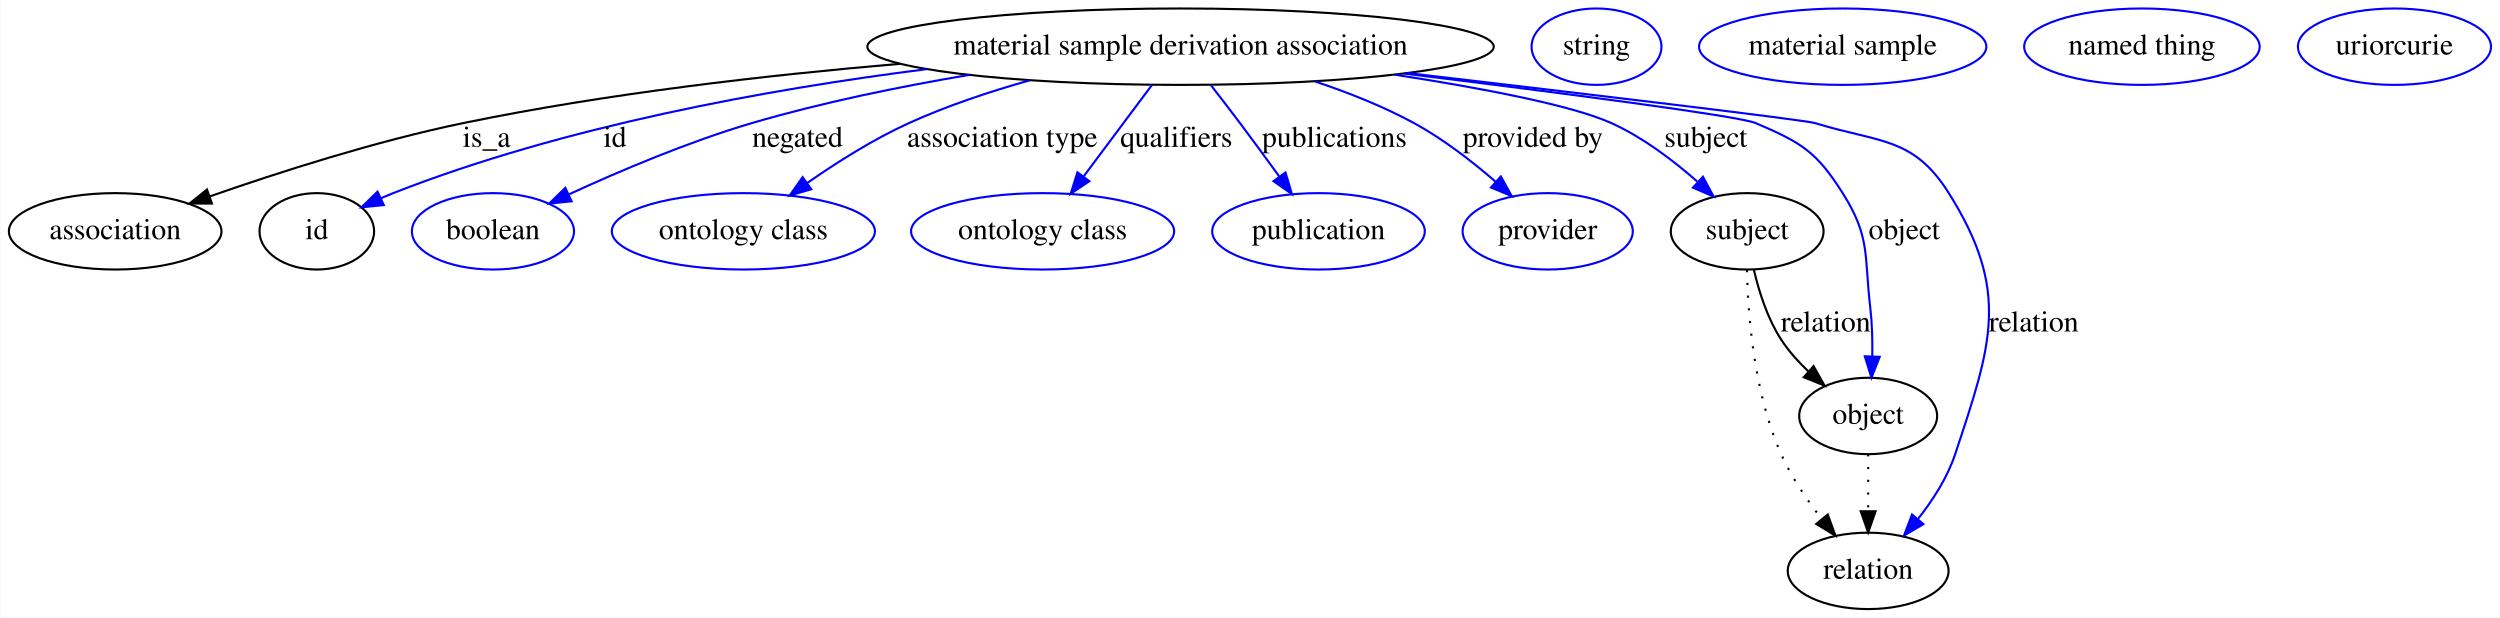
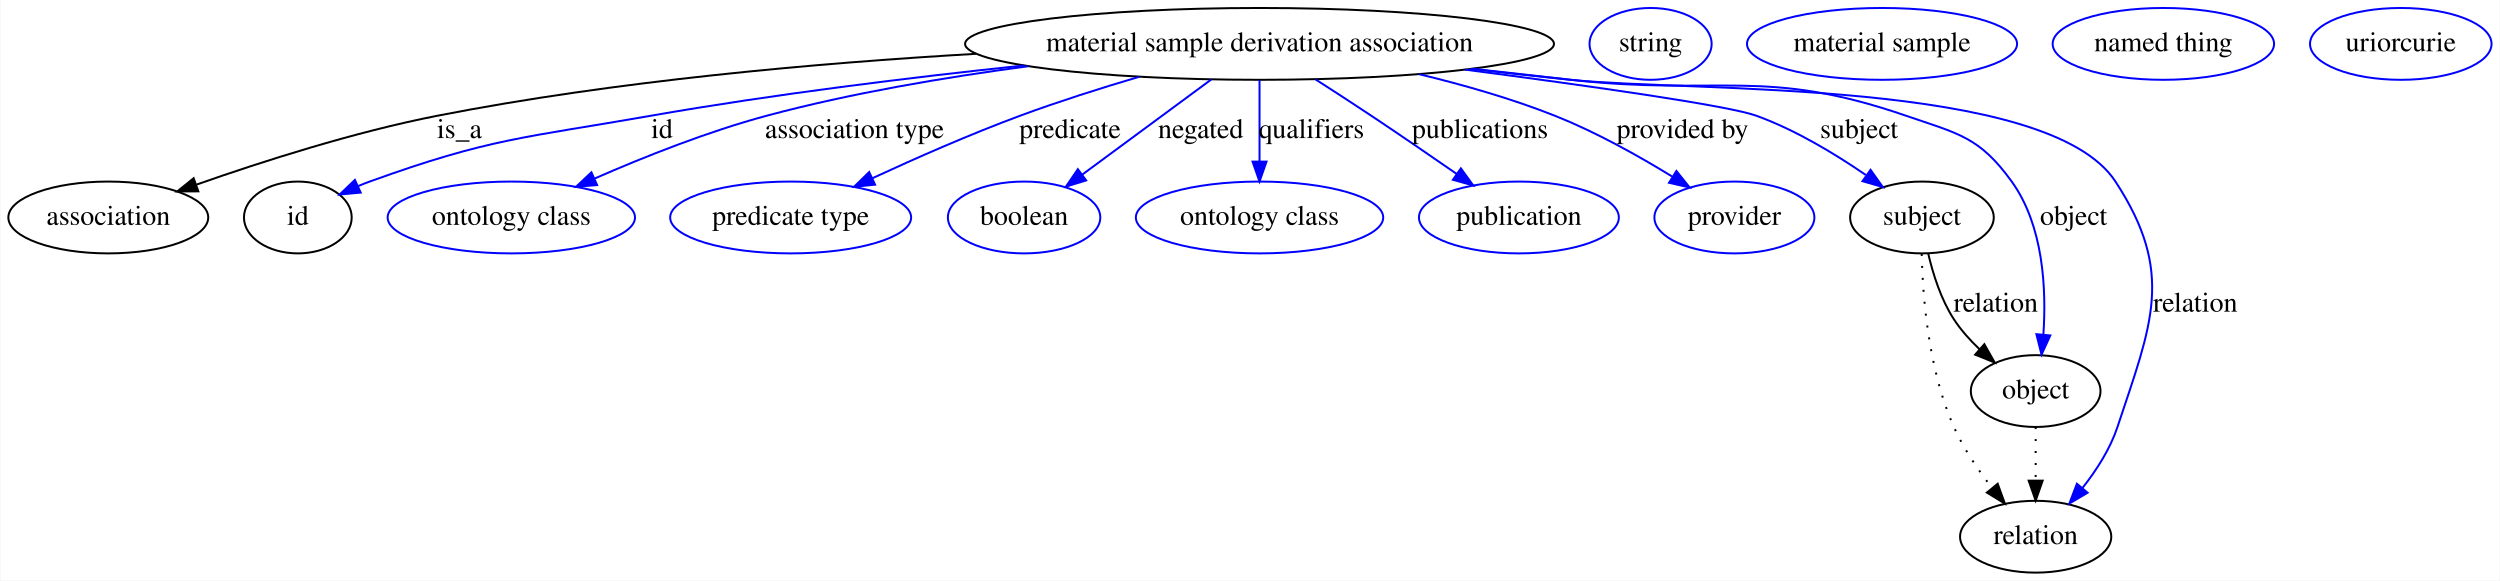
- <svg xmlns="http://www.w3.org/2000/svg" width="1178pt" height="291pt" viewBox="0.00 0.00 1177.54 291.00">
+ <svg xmlns="http://www.w3.org/2000/svg" width="1253pt" height="291pt" viewBox="0.00 0.00 1252.54 291.00">
  <g id="graph0" class="graph" transform="scale(1 1) rotate(0) translate(4 287)">
-     <polygon fill="#ffffff" stroke="transparent" points="-4,4 -4,-287 1173.542,-287 1173.542,4 -4,4" />
+     <polygon fill="#ffffff" stroke="transparent" points="-4,4 -4,-287 1248.542,-287 1248.542,4 -4,4" />
    <g id="node1" class="node">
-       <ellipse fill="none" stroke="#000000" cx="552.046" cy="-265" rx="147.574" ry="18" />
-       <text text-anchor="middle" x="552.046" y="-261.3" font-family="Times,serif" font-size="14.00" fill="#000000">material sample derivation association</text>
+       <ellipse fill="none" stroke="#000000" cx="627.046" cy="-265" rx="147.574" ry="18" />
+       <text text-anchor="middle" x="627.046" y="-261.3" font-family="Times,serif" font-size="14.00" fill="#000000">material sample derivation association</text>
    </g>
    <g id="node2" class="node">
      <ellipse fill="none" stroke="#000000" cx="50.046" cy="-178" rx="50.091" ry="18" />
      <text text-anchor="middle" x="50.046" y="-174.3" font-family="Times,serif" font-size="14.00" fill="#000000">association</text>
    </g>
    <g id="edge1" class="edge">
-       <path fill="none" stroke="#000000" d="M419.902,-256.942C357.093,-251.583 281.228,-242.885 214.046,-229 172.896,-220.496 127.355,-205.9 94.725,-194.496" />
-       <polygon fill="#000000" stroke="#000000" points="95.627,-191.103 85.033,-191.07 93.294,-197.703 95.627,-191.103" />
-       <text text-anchor="middle" x="225.046" y="-217.8" font-family="Times,serif" font-size="14.00" fill="#000000">is_a</text>
+       <path fill="none" stroke="#000000" d="M484.9,-260.034C405.02,-255.386 303.826,-246.394 215.046,-229 173.315,-220.824 127.179,-206.054 94.328,-194.505" />
+       <polygon fill="#000000" stroke="#000000" points="95.173,-191.091 84.578,-191.036 92.826,-197.686 95.173,-191.091" />
+       <text text-anchor="middle" x="226.046" y="-217.8" font-family="Times,serif" font-size="14.00" fill="#000000">is_a</text>
    </g>
    <g id="node3" class="node">
      <ellipse fill="none" stroke="#000000" cx="145.046" cy="-178" rx="27" ry="18" />
      <text text-anchor="middle" x="145.046" y="-174.3" font-family="Times,serif" font-size="14.00" fill="#000000">id</text>
    </g>
    <g id="edge2" class="edge">
-       <path fill="none" stroke="#0000ff" d="M432.323,-254.402C358.036,-245.009 261.702,-227.645 181.046,-196 179.192,-195.273 177.304,-194.484 175.414,-193.657" />
-       <polygon fill="#0000ff" stroke="#0000ff" points="176.621,-190.358 166.078,-189.306 173.664,-196.703 176.621,-190.358" />
-       <text text-anchor="middle" x="285.546" y="-217.8" font-family="Times,serif" font-size="14.00" fill="#000000">id</text>
+       <path fill="none" stroke="#0000ff" d="M508.916,-254.183C452.183,-248.191 383.359,-239.758 322.046,-229 258.654,-217.877 241.575,-217.874 181.046,-196 179.173,-195.323 177.27,-194.574 175.369,-193.777" />
+       <polygon fill="#0000ff" stroke="#0000ff" points="176.554,-190.47 166.003,-189.506 173.649,-196.839 176.554,-190.47" />
+       <text text-anchor="middle" x="327.546" y="-217.8" font-family="Times,serif" font-size="14.00" fill="#000000">id</text>
    </g>
    <g id="node5" class="node">
-       <ellipse fill="none" stroke="#0000ff" cx="228.046" cy="-178" rx="38.194" ry="18" />
-       <text text-anchor="middle" x="228.046" y="-174.3" font-family="Times,serif" font-size="14.00" fill="#000000">boolean</text>
+       <ellipse fill="none" stroke="#0000ff" cx="252.046" cy="-178" rx="61.99" ry="18" />
+       <text text-anchor="middle" x="252.046" y="-174.3" font-family="Times,serif" font-size="14.00" fill="#000000">ontology class</text>
    </g>
    <g id="edge3" class="edge">
-       <path fill="none" stroke="#0000ff" d="M452.405,-251.703C419.46,-246.129 382.852,-238.653 350.046,-229 320.237,-220.229 287.845,-206.476 263.934,-195.461" />
-       <polygon fill="#0000ff" stroke="#0000ff" points="265.104,-192.145 254.563,-191.085 262.142,-198.488 265.104,-192.145" />
-       <text text-anchor="middle" x="371.546" y="-217.8" font-family="Times,serif" font-size="14.00" fill="#000000">negated</text>
+       <path fill="none" stroke="#0000ff" d="M511.231,-253.813C469.451,-248.289 422.216,-240.306 380.046,-229 350.469,-221.07 318.467,-208.319 293.86,-197.551" />
+       <polygon fill="#0000ff" stroke="#0000ff" points="295.035,-194.243 284.475,-193.384 292.194,-200.641 295.035,-194.243" />
+       <text text-anchor="middle" x="424.046" y="-217.8" font-family="Times,serif" font-size="14.00" fill="#000000">association type</text>
    </g>
    <g id="node6" class="node">
-       <ellipse fill="none" stroke="#0000ff" cx="346.046" cy="-178" rx="61.99" ry="18" />
-       <text text-anchor="middle" x="346.046" y="-174.3" font-family="Times,serif" font-size="14.00" fill="#000000">ontology class</text>
+       <ellipse fill="none" stroke="#0000ff" cx="392.046" cy="-178" rx="60.389" ry="18" />
+       <text text-anchor="middle" x="392.046" y="-174.3" font-family="Times,serif" font-size="14.00" fill="#000000">predicate type</text>
    </g>
    <g id="edge4" class="edge">
-       <path fill="none" stroke="#0000ff" d="M480.919,-249.139C462.021,-243.816 441.909,-237.119 424.046,-229 407.335,-221.404 390.116,-210.524 376.122,-200.763" />
-       <polygon fill="#0000ff" stroke="#0000ff" points="378.032,-197.827 367.858,-194.869 373.967,-203.525 378.032,-197.827" />
-       <text text-anchor="middle" x="468.046" y="-217.8" font-family="Times,serif" font-size="14.00" fill="#000000">association type</text>
+       <path fill="none" stroke="#0000ff" d="M566.737,-248.522C547.493,-242.834 526.22,-236.096 507.046,-229 482.066,-219.756 454.788,-207.745 433.07,-197.702" />
+       <polygon fill="#0000ff" stroke="#0000ff" points="434.362,-194.442 423.82,-193.388 431.403,-200.786 434.362,-194.442" />
+       <text text-anchor="middle" x="532.046" y="-217.8" font-family="Times,serif" font-size="14.00" fill="#000000">predicate</text>
    </g>
    <g id="node7" class="node">
-       <ellipse fill="none" stroke="#0000ff" cx="487.046" cy="-178" rx="61.99" ry="18" />
-       <text text-anchor="middle" x="487.046" y="-174.3" font-family="Times,serif" font-size="14.00" fill="#000000">ontology class</text>
+       <ellipse fill="none" stroke="#0000ff" cx="509.046" cy="-178" rx="38.194" ry="18" />
+       <text text-anchor="middle" x="509.046" y="-174.3" font-family="Times,serif" font-size="14.00" fill="#000000">boolean</text>
    </g>
    <g id="edge5" class="edge">
-       <path fill="none" stroke="#0000ff" d="M538.577,-246.974C529.278,-234.526 516.768,-217.782 506.403,-203.909" />
-       <polygon fill="#0000ff" stroke="#0000ff" points="509.063,-201.622 500.274,-195.706 503.455,-205.812 509.063,-201.622" />
-       <text text-anchor="middle" x="550.046" y="-217.8" font-family="Times,serif" font-size="14.00" fill="#000000">qualifiers</text>
+       <path fill="none" stroke="#0000ff" d="M602.882,-247.184C584.12,-233.352 558.037,-214.121 538.131,-199.444" />
+       <polygon fill="#0000ff" stroke="#0000ff" points="540.143,-196.579 530.017,-193.462 535.989,-202.214 540.143,-196.579" />
+       <text text-anchor="middle" x="597.546" y="-217.8" font-family="Times,serif" font-size="14.00" fill="#000000">negated</text>
    </g>
    <g id="node8" class="node">
-       <ellipse fill="none" stroke="#0000ff" cx="617.046" cy="-178" rx="50.091" ry="18" />
-       <text text-anchor="middle" x="617.046" y="-174.3" font-family="Times,serif" font-size="14.00" fill="#000000">publication</text>
+       <ellipse fill="none" stroke="#0000ff" cx="627.046" cy="-178" rx="61.99" ry="18" />
+       <text text-anchor="middle" x="627.046" y="-174.3" font-family="Times,serif" font-size="14.00" fill="#000000">ontology class</text>
    </g>
    <g id="edge6" class="edge">
-       <path fill="none" stroke="#0000ff" d="M566.409,-246.777C570.823,-241.111 575.67,-234.824 580.046,-229 586.125,-220.908 592.644,-212.002 598.49,-203.929" />
-       <polygon fill="#0000ff" stroke="#0000ff" points="601.506,-205.731 604.517,-195.573 595.828,-201.636 601.506,-205.731" />
-       <text text-anchor="middle" x="624.546" y="-217.8" font-family="Times,serif" font-size="14.00" fill="#000000">publications</text>
+       <path fill="none" stroke="#0000ff" d="M627.046,-246.974C627.046,-235.192 627.046,-219.561 627.046,-206.158" />
+       <polygon fill="#0000ff" stroke="#0000ff" points="630.546,-206.003 627.046,-196.003 623.546,-206.003 630.546,-206.003" />
+       <text text-anchor="middle" x="653.046" y="-217.8" font-family="Times,serif" font-size="14.00" fill="#000000">qualifiers</text>
    </g>
    <g id="node9" class="node">
-       <ellipse fill="none" stroke="#0000ff" cx="725.046" cy="-178" rx="40.094" ry="18" />
-       <text text-anchor="middle" x="725.046" y="-174.3" font-family="Times,serif" font-size="14.00" fill="#000000">provider</text>
+       <ellipse fill="none" stroke="#0000ff" cx="757.046" cy="-178" rx="50.091" ry="18" />
+       <text text-anchor="middle" x="757.046" y="-174.3" font-family="Times,serif" font-size="14.00" fill="#000000">publication</text>
    </g>
    <g id="edge7" class="edge">
-       <path fill="none" stroke="#0000ff" d="M615.36,-248.631C631.086,-243.401 647.573,-236.876 662.046,-229 675.771,-221.53 689.443,-210.944 700.526,-201.352" />
-       <polygon fill="#0000ff" stroke="#0000ff" points="702.964,-203.867 708.101,-194.601 698.307,-198.641 702.964,-203.867" />
-       <text text-anchor="middle" x="718.046" y="-217.8" font-family="Times,serif" font-size="14.00" fill="#000000">provided by</text>
+       <path fill="none" stroke="#0000ff" d="M655.075,-247.23C664.05,-241.474 674.002,-235.021 683.046,-229 697.215,-219.566 712.748,-208.91 725.908,-199.787" />
+       <polygon fill="#0000ff" stroke="#0000ff" points="727.961,-202.623 734.175,-194.042 723.966,-196.875 727.961,-202.623" />
+       <text text-anchor="middle" x="737.546" y="-217.8" font-family="Times,serif" font-size="14.00" fill="#000000">publications</text>
    </g>
    <g id="node10" class="node">
-       <ellipse fill="none" stroke="#000000" cx="819.046" cy="-178" rx="35.995" ry="18" />
-       <text text-anchor="middle" x="819.046" y="-174.3" font-family="Times,serif" font-size="14.00" fill="#000000">subject</text>
+       <ellipse fill="none" stroke="#0000ff" cx="865.046" cy="-178" rx="40.094" ry="18" />
+       <text text-anchor="middle" x="865.046" y="-174.3" font-family="Times,serif" font-size="14.00" fill="#000000">provider</text>
    </g>
    <g id="edge8" class="edge">
-       <path fill="none" stroke="#0000ff" d="M652.969,-251.809C694.162,-245.454 736.452,-237.397 755.046,-229 769.841,-222.319 784.179,-211.441 795.521,-201.444" />
-       <polygon fill="#0000ff" stroke="#0000ff" points="798.206,-203.731 803.213,-194.393 793.476,-198.57 798.206,-203.731" />
-       <text text-anchor="middle" x="799.546" y="-217.8" font-family="Times,serif" font-size="14.00" fill="#000000">subject</text>
+       <path fill="none" stroke="#0000ff" d="M707.035,-249.815C729.436,-244.421 753.533,-237.52 775.046,-229 795.474,-220.91 816.932,-208.904 833.77,-198.573" />
+       <polygon fill="#0000ff" stroke="#0000ff" points="835.991,-201.312 842.613,-193.042 832.279,-195.378 835.991,-201.312" />
+       <text text-anchor="middle" x="839.046" y="-217.8" font-family="Times,serif" font-size="14.00" fill="#000000">provided by</text>
+     </g>
+     <g id="node11" class="node">
+       <ellipse fill="none" stroke="#000000" cx="959.046" cy="-178" rx="35.995" ry="18" />
+       <text text-anchor="middle" x="959.046" y="-174.3" font-family="Times,serif" font-size="14.00" fill="#000000">subject</text>
+     </g>
+     <g id="edge9" class="edge">
+       <path fill="none" stroke="#0000ff" d="M730,-252.107C792.169,-243.971 862.03,-234.073 876.046,-229 895.587,-221.927 915.493,-209.893 930.91,-199.291" />
+       <polygon fill="#0000ff" stroke="#0000ff" points="933.29,-201.895 939.432,-193.262 929.247,-196.18 933.29,-201.895" />
+       <text text-anchor="middle" x="927.546" y="-217.8" font-family="Times,serif" font-size="14.00" fill="#000000">subject</text>
+     </g>
+     <g id="node13" class="node">
+       <ellipse fill="none" stroke="#000000" cx="1016.046" cy="-91" rx="32.494" ry="18" />
+       <text text-anchor="middle" x="1016.046" y="-87.3" font-family="Times,serif" font-size="14.00" fill="#000000">object</text>
+     </g>
+     <g id="edge10" class="edge">
+       <path fill="none" stroke="#0000ff" d="M734.027,-252.539C750.442,-250.661 767.194,-248.764 783.046,-247 857.679,-238.696 880.048,-253.463 951.046,-229 977.28,-219.961 987.808,-218.502 1004.046,-196 1019.987,-173.907 1021.473,-142.119 1019.909,-119.314" />
+       <polygon fill="#0000ff" stroke="#0000ff" points="1023.383,-118.868 1018.982,-109.23 1016.412,-119.508 1023.383,-118.868" />
+       <text text-anchor="middle" x="1035.046" y="-174.3" font-family="Times,serif" font-size="14.00" fill="#000000">object</text>
+     </g>
+     <g id="node15" class="node">
+       <ellipse fill="none" stroke="#000000" cx="1016.046" cy="-18" rx="37.894" ry="18" />
+       <text text-anchor="middle" x="1016.046" y="-14.3" font-family="Times,serif" font-size="14.00" fill="#000000">relation</text>
+     </g>
+     <g id="edge11" class="edge">
+       <path fill="none" stroke="#0000ff" d="M732.739,-252.441C749.559,-250.547 766.773,-248.671 783.046,-247 844.439,-240.696 1022.282,-247.662 1056.046,-196 1085.953,-150.238 1074.258,-124.888 1057.046,-73 1053.371,-61.922 1046.501,-51.266 1039.421,-42.331" />
+       <polygon fill="#0000ff" stroke="#0000ff" points="1042.067,-40.039 1032.946,-34.648 1036.714,-44.55 1042.067,-40.039" />
+       <text text-anchor="middle" x="1096.046" y="-130.8" font-family="Times,serif" font-size="14.00" fill="#000000">relation</text>
+     </g>
+     <g id="node4" class="node">
+       <ellipse fill="none" stroke="#0000ff" cx="823.046" cy="-265" rx="30.595" ry="18" />
+       <text text-anchor="middle" x="823.046" y="-261.3" font-family="Times,serif" font-size="14.00" fill="#000000">string</text>
+     </g>
+     <g id="edge12" class="edge">
+       <path fill="none" stroke="#000000" d="M962.185,-159.966C964.565,-149.704 968.565,-136.954 975.046,-127 978.573,-121.582 983.134,-116.494 987.926,-111.946" />
+       <polygon fill="#000000" stroke="#000000" points="990.324,-114.498 995.532,-105.272 985.707,-109.236 990.324,-114.498" />
+       <text text-anchor="middle" x="996.046" y="-130.8" font-family="Times,serif" font-size="14.00" fill="#000000">relation</text>
+     </g>
+     <g id="edge13" class="edge">
+       <path fill="none" stroke="#000000" stroke-dasharray="1,5" d="M958.923,-159.718C959.421,-138.093 962.317,-101.445 975.046,-73 979.888,-62.18 987.162,-51.46 994.246,-42.397" />
+       <polygon fill="#000000" stroke="#000000" points="997.01,-44.545 1000.622,-34.585 991.587,-40.119 997.01,-44.545" />
    </g>
    <g id="node12" class="node">
-       <ellipse fill="none" stroke="#000000" cx="876.046" cy="-91" rx="32.494" ry="18" />
-       <text text-anchor="middle" x="876.046" y="-87.3" font-family="Times,serif" font-size="14.00" fill="#000000">object</text>
+       <ellipse fill="none" stroke="#0000ff" cx="939.046" cy="-265" rx="67.688" ry="18" />
+       <text text-anchor="middle" x="939.046" y="-261.3" font-family="Times,serif" font-size="14.00" fill="#000000">material sample</text>
    </g>
-     <g id="edge9" class="edge">
-       <path fill="none" stroke="#0000ff" d="M657.384,-252.337C730.134,-243.373 815.179,-232.371 823.046,-229 844.546,-219.786 851.528,-215.76 864.046,-196 877.256,-175.146 874.136,-166.514 877.046,-142 877.925,-134.588 878.117,-126.529 877.979,-119.052" />
-       <polygon fill="#0000ff" stroke="#0000ff" points="881.474,-118.859 877.601,-108.997 874.479,-119.122 881.474,-118.859" />
-       <text text-anchor="middle" x="893.046" y="-174.3" font-family="Times,serif" font-size="14.00" fill="#000000">object</text>
+     <g id="edge14" class="edge">
+       <path fill="none" stroke="#000000" stroke-dasharray="1,5" d="M1016.046,-72.955C1016.046,-64.883 1016.046,-55.176 1016.046,-46.182" />
+       <polygon fill="#000000" stroke="#000000" points="1019.546,-46.09 1016.046,-36.09 1012.546,-46.09 1019.546,-46.09" />
    </g>
    <g id="node14" class="node">
-       <ellipse fill="none" stroke="#000000" cx="876.046" cy="-18" rx="37.894" ry="18" />
-       <text text-anchor="middle" x="876.046" y="-14.3" font-family="Times,serif" font-size="14.00" fill="#000000">relation</text>
+       <ellipse fill="none" stroke="#0000ff" cx="1080.046" cy="-265" rx="55.491" ry="18" />
+       <text text-anchor="middle" x="1080.046" y="-261.3" font-family="Times,serif" font-size="14.00" fill="#000000">named thing</text>
    </g>
-     <g id="edge10" class="edge">
-       <path fill="none" stroke="#0000ff" d="M658.89,-252.587C742.811,-242.766 846.326,-230.466 851.046,-229 881.232,-219.624 897.219,-222.757 914.046,-196 943.156,-149.71 934.262,-124.902 917.046,-73 913.371,-61.922 906.501,-51.266 899.421,-42.331" />
-       <polygon fill="#0000ff" stroke="#0000ff" points="902.067,-40.039 892.946,-34.648 896.714,-44.55 902.067,-40.039" />
-       <text text-anchor="middle" x="954.046" y="-130.8" font-family="Times,serif" font-size="14.00" fill="#000000">relation</text>
-     </g>
-     <g id="node4" class="node">
-       <ellipse fill="none" stroke="#0000ff" cx="748.046" cy="-265" rx="30.595" ry="18" />
-       <text text-anchor="middle" x="748.046" y="-261.3" font-family="Times,serif" font-size="14.00" fill="#000000">string</text>
-     </g>
-     <g id="edge11" class="edge">
-       <path fill="none" stroke="#000000" d="M822.185,-159.966C824.565,-149.704 828.565,-136.954 835.046,-127 838.573,-121.582 843.134,-116.494 847.926,-111.946" />
-       <polygon fill="#000000" stroke="#000000" points="850.324,-114.498 855.532,-105.272 845.707,-109.236 850.324,-114.498" />
-       <text text-anchor="middle" x="856.046" y="-130.8" font-family="Times,serif" font-size="14.00" fill="#000000">relation</text>
-     </g>
-     <g id="edge12" class="edge">
-       <path fill="none" stroke="#000000" stroke-dasharray="1,5" d="M818.923,-159.718C819.421,-138.093 822.317,-101.445 835.046,-73 839.888,-62.18 847.162,-51.46 854.246,-42.397" />
-       <polygon fill="#000000" stroke="#000000" points="857.01,-44.545 860.622,-34.585 851.587,-40.119 857.01,-44.545" />
-     </g>
-     <g id="node11" class="node">
-       <ellipse fill="none" stroke="#0000ff" cx="864.046" cy="-265" rx="67.688" ry="18" />
-       <text text-anchor="middle" x="864.046" y="-261.3" font-family="Times,serif" font-size="14.00" fill="#000000">material sample</text>
-     </g>
-     <g id="edge13" class="edge">
-       <path fill="none" stroke="#000000" stroke-dasharray="1,5" d="M876.046,-72.955C876.046,-64.883 876.046,-55.176 876.046,-46.182" />
-       <polygon fill="#000000" stroke="#000000" points="879.546,-46.09 876.046,-36.09 872.546,-46.09 879.546,-46.09" />
-     </g>
-     <g id="node13" class="node">
-       <ellipse fill="none" stroke="#0000ff" cx="1005.046" cy="-265" rx="55.491" ry="18" />
-       <text text-anchor="middle" x="1005.046" y="-261.3" font-family="Times,serif" font-size="14.00" fill="#000000">named thing</text>
-     </g>
-     <g id="node15" class="node">
-       <ellipse fill="none" stroke="#0000ff" cx="1124.046" cy="-265" rx="45.492" ry="18" />
-       <text text-anchor="middle" x="1124.046" y="-261.3" font-family="Times,serif" font-size="14.00" fill="#000000">uriorcurie</text>
+     <g id="node16" class="node">
+       <ellipse fill="none" stroke="#0000ff" cx="1199.046" cy="-265" rx="45.492" ry="18" />
+       <text text-anchor="middle" x="1199.046" y="-261.3" font-family="Times,serif" font-size="14.00" fill="#000000">uriorcurie</text>
    </g>
  </g>
</svg>
